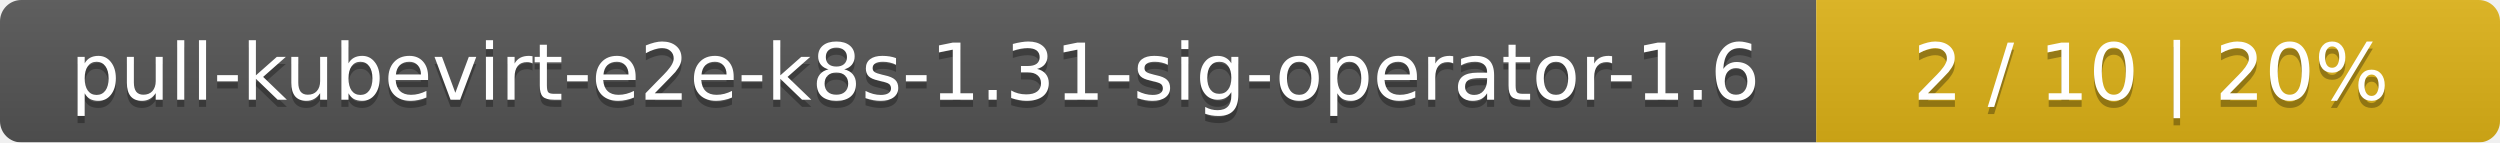
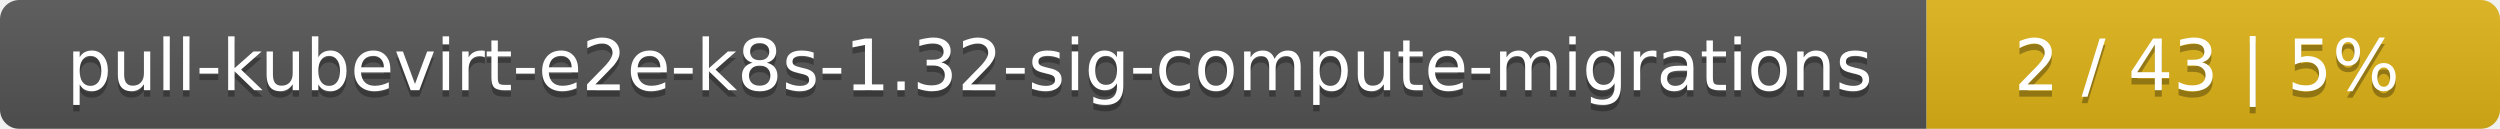
- <svg xmlns="http://www.w3.org/2000/svg" width="351" height="20">
+ <svg xmlns="http://www.w3.org/2000/svg" width="388" height="20">
  <linearGradient id="smooth" x2="0" y2="100%">
    <stop offset="0" stop-color="#bbb" stop-opacity=".1" />
    <stop offset="1" stop-opacity=".1" />
  </linearGradient>
  <mask id="round">
-     <rect width="351" height="20" rx="3" fill="#fff" />
+     <rect width="388" height="20" rx="3" fill="#fff" />
  </mask>
  <g mask="url(#round)">
-     <rect width="255" height="20" fill="#555" />
-     <rect x="255" width="96" height="20" fill="#dfb317" />
-     <rect width="351" height="20" fill="url(#smooth)" />
+     <rect width="299" height="20" fill="#555" />
+     <rect x="299" width="89" height="20" fill="#dfb317" />
+     <rect width="388" height="20" fill="url(#smooth)" />
  </g>
  <g fill="#fff" text-anchor="middle" font-family="DejaVu Sans,Verdana,Geneva,sans-serif" font-size="11">
-     <text x="128.5" y="15" fill="#010101" fill-opacity=".3">pull-kubevirt-e2e-k8s-1.31-sig-operator-1.6</text>
-     <text x="128.5" y="14">pull-kubevirt-e2e-k8s-1.31-sig-operator-1.6</text>
-     <text x="302" y="15" fill="#010101" fill-opacity=".3">2 / 10    |    20%</text>
-     <text x="302" y="14">2 / 10    |    20%</text>
+     <text x="150.5" y="15" fill="#010101" fill-opacity=".3">pull-kubevirt-e2e-k8s-1.32-sig-compute-migrations</text>
+     <text x="150.5" y="14">pull-kubevirt-e2e-k8s-1.32-sig-compute-migrations</text>
+     <text x="342.5" y="15" fill="#010101" fill-opacity=".3">2 / 43    |    5%</text>
+     <text x="342.5" y="14">2 / 43    |    5%</text>
  </g>
</svg>
